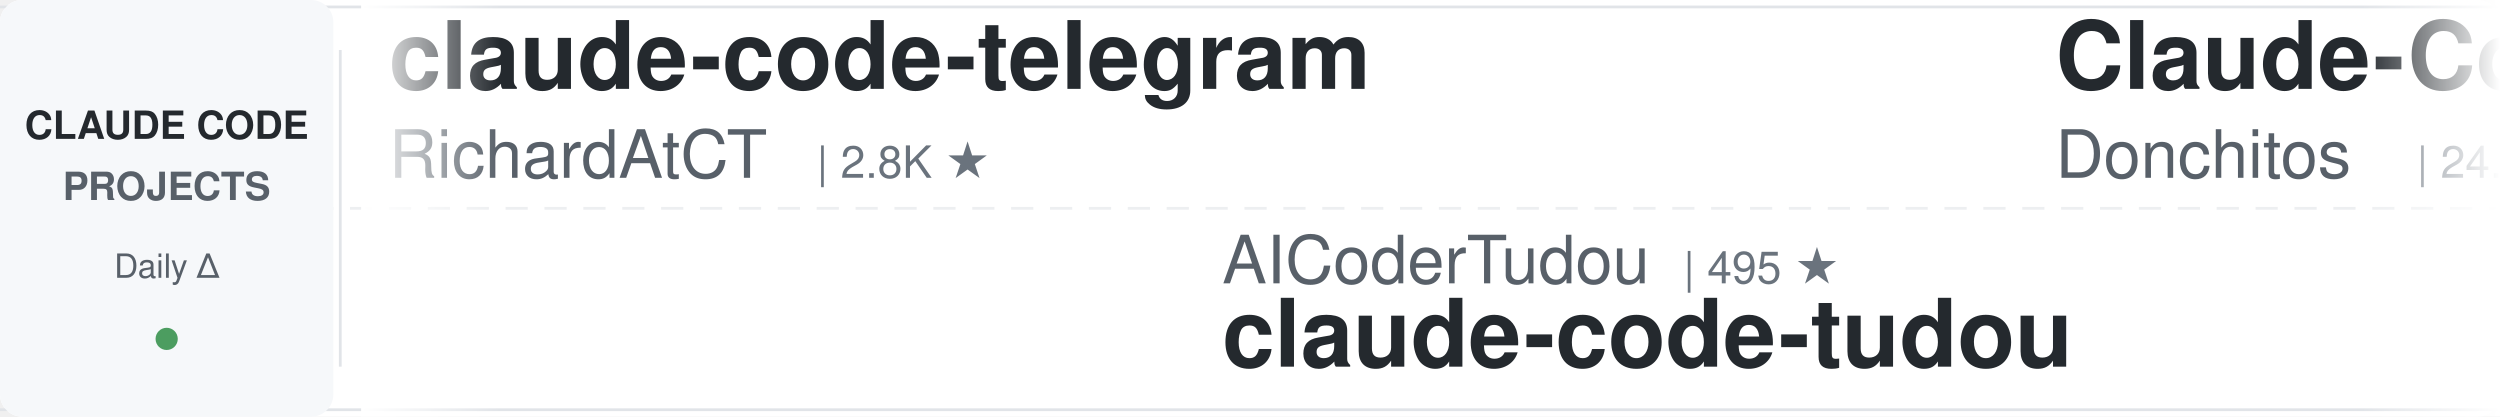
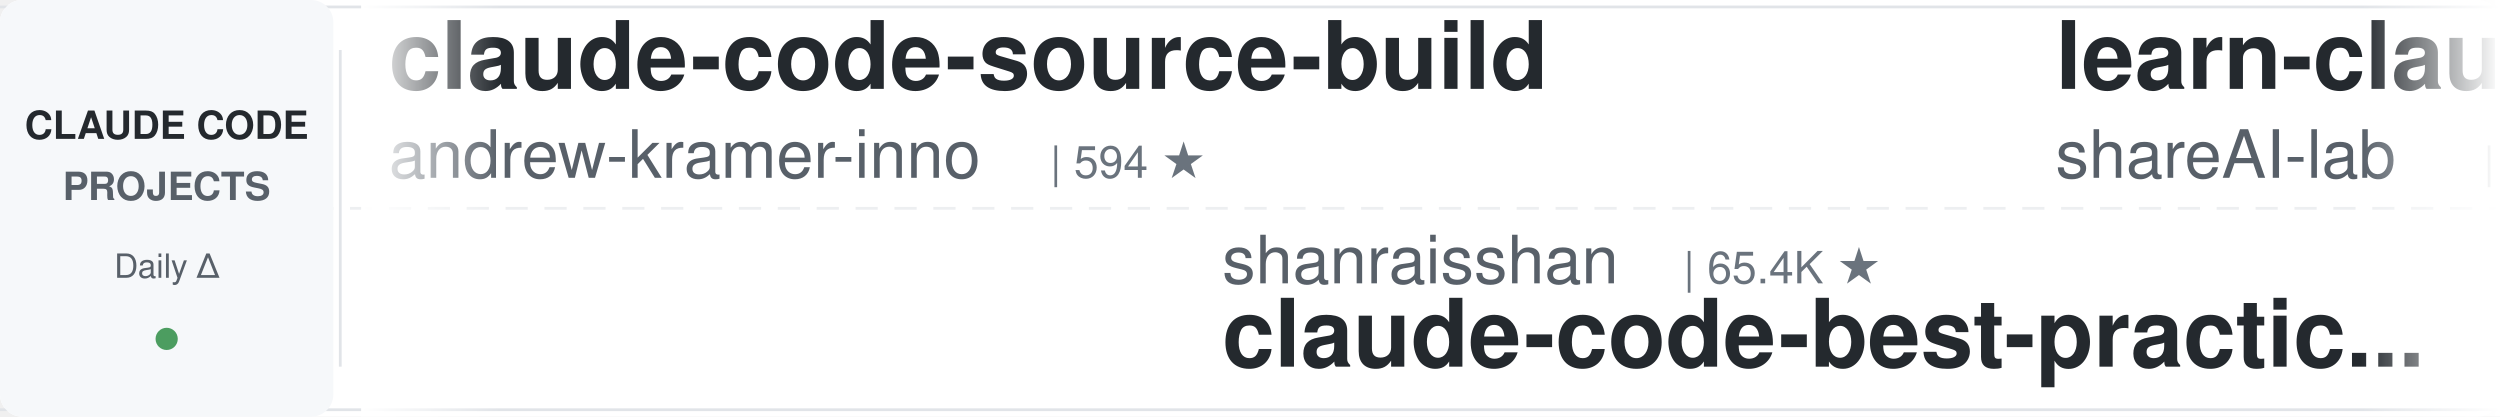
<svg xmlns="http://www.w3.org/2000/svg" width="900" height="150">
  <defs>
    <linearGradient id="leftFade" x1="0%" y1="0%" x2="100%" y2="0%">
      <stop offset="0%" style="stop-color:#ffffff;stop-opacity:1" />
      <stop offset="100%" style="stop-color:#ffffff;stop-opacity:0" />
    </linearGradient>
    <linearGradient id="rightFade" x1="0%" y1="0%" x2="100%" y2="0%">
      <stop offset="0%" style="stop-color:#ffffff;stop-opacity:0" />
      <stop offset="100%" style="stop-color:#ffffff;stop-opacity:1" />
    </linearGradient>
  </defs>
  <rect width="900" height="150" fill="#ffffff" rx="8" />
  <rect x="0" y="2" width="900" height="1" fill="#e1e4e8" />
  <rect x="0" y="147" width="900" height="1" fill="#e1e4e8" />
  <line x1="0" y1="75" x2="900" y2="75" stroke="#e1e4e8" stroke-width="1" stroke-dasharray="8 6" opacity="0.6" />
  <rect x="0" y="0" width="120" height="150" fill="#f6f8fa" rx="8" />
  <text x="60" y="50" font-family="-apple-system, BlinkMacSystemFont, 'Segoe UI', Helvetica, Arial, sans-serif" font-size="14" font-weight="600" fill="#24292e" text-anchor="middle">CLAUDE CODE</text>
  <text x="60" y="72" font-family="-apple-system, BlinkMacSystemFont, 'Segoe UI', Helvetica, Arial, sans-serif" font-size="14" font-weight="600" fill="#586069" text-anchor="middle">PROJECTS</text>
  <text x="60" y="100" font-family="-apple-system, BlinkMacSystemFont, 'Segoe UI', Helvetica, Arial, sans-serif" font-size="12" font-weight="500" fill="#586069" text-anchor="middle">Daily Δ</text>
  <circle cx="60" cy="122" r="4" fill="#22863a" opacity="0.8" />
  <rect x="122" y="18" width="1" height="114" fill="#e1e4e8" />
  <clipPath id="tickerClip">
    <rect x="130" y="0" width="770" height="150" />
  </clipPath>
  <g clip-path="url(#tickerClip)">
    <g id="tickerItems">
      <animateTransform attributeName="transform" attributeType="XML" type="translate" from="0 0" to="-3000 0" dur="54s" repeatCount="indefinite" />
      <g transform="translate(0, 0)">
-         <text x="140" y="32" font-family="-apple-system, BlinkMacSystemFont, 'Segoe UI', Helvetica, Arial, sans-serif" font-size="34" font-weight="600" fill="#24292e">claude-code-telegram</text>
-         <text x="140" y="64" font-family="-apple-system, BlinkMacSystemFont, 'Segoe UI', Helvetica, Arial, sans-serif" font-size="24" font-weight="400" fill="#586069">RichardAtCT</text>
-         <text x="294" y="64" font-family="-apple-system, BlinkMacSystemFont, 'Segoe UI', Helvetica, Arial, sans-serif" font-size="16" font-weight="500" fill="#6a737d">| 2.8K ★</text>
+         <text x="140" y="32" font-family="-apple-system, BlinkMacSystemFont, 'Segoe UI', Helvetica, Arial, sans-serif" font-size="34" font-weight="600" fill="#24292e">claude-code-source-build</text>
+         <text x="140" y="64" font-family="-apple-system, BlinkMacSystemFont, 'Segoe UI', Helvetica, Arial, sans-serif" font-size="24" font-weight="400" fill="#586069">andrew-kramer-inno</text>
+         <text x="378" y="64" font-family="-apple-system, BlinkMacSystemFont, 'Segoe UI', Helvetica, Arial, sans-serif" font-size="16" font-weight="500" fill="#6a737d">| 594 ★</text>
      </g>
      <g transform="translate(300, 0)">
-         <text x="140" y="102" font-family="-apple-system, BlinkMacSystemFont, 'Segoe UI', Helvetica, Arial, sans-serif" font-size="24" font-weight="400" fill="#586069">AICoderTudou</text>
-         <text x="306" y="102" font-family="-apple-system, BlinkMacSystemFont, 'Segoe UI', Helvetica, Arial, sans-serif" font-size="16" font-weight="500" fill="#6a737d">| 495 ★</text>
-         <text x="140" y="132" font-family="-apple-system, BlinkMacSystemFont, 'Segoe UI', Helvetica, Arial, sans-serif" font-size="34" font-weight="600" fill="#24292e">claude-code-tudou</text>
+         <text x="140" y="102" font-family="-apple-system, BlinkMacSystemFont, 'Segoe UI', Helvetica, Arial, sans-serif" font-size="24" font-weight="400" fill="#586069">shanraisshan</text>
+         <text x="306" y="102" font-family="-apple-system, BlinkMacSystemFont, 'Segoe UI', Helvetica, Arial, sans-serif" font-size="16" font-weight="500" fill="#6a737d">| 65.4K ★</text>
+         <text x="140" y="132" font-family="-apple-system, BlinkMacSystemFont, 'Segoe UI', Helvetica, Arial, sans-serif" font-size="34" font-weight="600" fill="#24292e">claude-code-best-practic...</text>
      </g>
      <g transform="translate(600, 0)">
-         <text x="140" y="32" font-family="-apple-system, BlinkMacSystemFont, 'Segoe UI', Helvetica, Arial, sans-serif" font-size="34" font-weight="600" fill="#24292e">Claude-Code-Game-Studios</text>
-         <text x="140" y="64" font-family="-apple-system, BlinkMacSystemFont, 'Segoe UI', Helvetica, Arial, sans-serif" font-size="24" font-weight="400" fill="#586069">Donchitos</text>
-         <text x="270" y="64" font-family="-apple-system, BlinkMacSystemFont, 'Segoe UI', Helvetica, Arial, sans-serif" font-size="16" font-weight="500" fill="#6a737d">| 24.7K ★</text>
+         <text x="140" y="32" font-family="-apple-system, BlinkMacSystemFont, 'Segoe UI', Helvetica, Arial, sans-serif" font-size="34" font-weight="600" fill="#24292e">learn-claude-code</text>
+         <text x="140" y="64" font-family="-apple-system, BlinkMacSystemFont, 'Segoe UI', Helvetica, Arial, sans-serif" font-size="24" font-weight="400" fill="#586069">shareAI-lab</text>
+         <text x="294" y="64" font-family="-apple-system, BlinkMacSystemFont, 'Segoe UI', Helvetica, Arial, sans-serif" font-size="16" font-weight="500" fill="#6a737d">| 75.6K ★</text>
      </g>
      <g transform="translate(900, 0)">
-         <text x="140" y="102" font-family="-apple-system, BlinkMacSystemFont, 'Segoe UI', Helvetica, Arial, sans-serif" font-size="24" font-weight="400" fill="#586069">shareAI-lab</text>
-         <text x="294" y="102" font-family="-apple-system, BlinkMacSystemFont, 'Segoe UI', Helvetica, Arial, sans-serif" font-size="16" font-weight="500" fill="#6a737d">| 75.6K ★</text>
-         <text x="140" y="132" font-family="-apple-system, BlinkMacSystemFont, 'Segoe UI', Helvetica, Arial, sans-serif" font-size="34" font-weight="600" fill="#24292e">learn-claude-code</text>
+         <text x="140" y="102" font-family="-apple-system, BlinkMacSystemFont, 'Segoe UI', Helvetica, Arial, sans-serif" font-size="24" font-weight="400" fill="#586069">ChrisWiles</text>
+         <text x="282" y="102" font-family="-apple-system, BlinkMacSystemFont, 'Segoe UI', Helvetica, Arial, sans-serif" font-size="16" font-weight="500" fill="#6a737d">| 6.0K ★</text>
+         <text x="140" y="132" font-family="-apple-system, BlinkMacSystemFont, 'Segoe UI', Helvetica, Arial, sans-serif" font-size="34" font-weight="600" fill="#24292e">claude-code-showcase</text>
      </g>
      <g transform="translate(1200, 0)">
-         <text x="140" y="32" font-family="-apple-system, BlinkMacSystemFont, 'Segoe UI', Helvetica, Arial, sans-serif" font-size="34" font-weight="600" fill="#24292e">claude-code-hub</text>
-         <text x="140" y="64" font-family="-apple-system, BlinkMacSystemFont, 'Segoe UI', Helvetica, Arial, sans-serif" font-size="24" font-weight="400" fill="#586069">ding113</text>
-         <text x="246" y="64" font-family="-apple-system, BlinkMacSystemFont, 'Segoe UI', Helvetica, Arial, sans-serif" font-size="16" font-weight="500" fill="#6a737d">| 3.3K ★</text>
+         <text x="140" y="32" font-family="-apple-system, BlinkMacSystemFont, 'Segoe UI', Helvetica, Arial, sans-serif" font-size="34" font-weight="600" fill="#24292e">claude-code-from-source</text>
+         <text x="140" y="64" font-family="-apple-system, BlinkMacSystemFont, 'Segoe UI', Helvetica, Arial, sans-serif" font-size="24" font-weight="400" fill="#586069">alejandrobalderas</text>
+         <text x="366" y="64" font-family="-apple-system, BlinkMacSystemFont, 'Segoe UI', Helvetica, Arial, sans-serif" font-size="16" font-weight="500" fill="#6a737d">| 2.8K ★</text>
      </g>
      <g transform="translate(1500, 0)">
-         <text x="140" y="102" font-family="-apple-system, BlinkMacSystemFont, 'Segoe UI', Helvetica, Arial, sans-serif" font-size="24" font-weight="400" fill="#586069">Chachamaru127</text>
-         <text x="318" y="102" font-family="-apple-system, BlinkMacSystemFont, 'Segoe UI', Helvetica, Arial, sans-serif" font-size="16" font-weight="500" fill="#6a737d">| 3.1K ★</text>
-         <text x="140" y="132" font-family="-apple-system, BlinkMacSystemFont, 'Segoe UI', Helvetica, Arial, sans-serif" font-size="34" font-weight="600" fill="#24292e">claude-code-harness</text>
+         <text x="140" y="102" font-family="-apple-system, BlinkMacSystemFont, 'Segoe UI', Helvetica, Arial, sans-serif" font-size="24" font-weight="400" fill="#586069">liuup</text>
+         <text x="222" y="102" font-family="-apple-system, BlinkMacSystemFont, 'Segoe UI', Helvetica, Arial, sans-serif" font-size="16" font-weight="500" fill="#6a737d">| 3.9K ★</text>
+         <text x="140" y="132" font-family="-apple-system, BlinkMacSystemFont, 'Segoe UI', Helvetica, Arial, sans-serif" font-size="34" font-weight="600" fill="#24292e">claude-code-analysis</text>
      </g>
      <g transform="translate(1800, 0)">
-         <text x="140" y="32" font-family="-apple-system, BlinkMacSystemFont, 'Segoe UI', Helvetica, Arial, sans-serif" font-size="34" font-weight="600" fill="#24292e">claude-code-source</text>
-         <text x="140" y="64" font-family="-apple-system, BlinkMacSystemFont, 'Segoe UI', Helvetica, Arial, sans-serif" font-size="24" font-weight="400" fill="#586069">hangsman</text>
-         <text x="258" y="64" font-family="-apple-system, BlinkMacSystemFont, 'Segoe UI', Helvetica, Arial, sans-serif" font-size="16" font-weight="500" fill="#6a737d">| 791 ★</text>
+         <text x="140" y="32" font-family="-apple-system, BlinkMacSystemFont, 'Segoe UI', Helvetica, Arial, sans-serif" font-size="34" font-weight="600" fill="#24292e">claude-code-ultimate-gui...</text>
+         <text x="140" y="64" font-family="-apple-system, BlinkMacSystemFont, 'Segoe UI', Helvetica, Arial, sans-serif" font-size="24" font-weight="400" fill="#586069">FlorianBruniaux</text>
+         <text x="342" y="64" font-family="-apple-system, BlinkMacSystemFont, 'Segoe UI', Helvetica, Arial, sans-serif" font-size="16" font-weight="500" fill="#6a737d">| 5.8K ★</text>
      </g>
      <g transform="translate(2100, 0)">
-         <text x="140" y="102" font-family="-apple-system, BlinkMacSystemFont, 'Segoe UI', Helvetica, Arial, sans-serif" font-size="24" font-weight="400" fill="#586069">1rgs</text>
-         <text x="210" y="102" font-family="-apple-system, BlinkMacSystemFont, 'Segoe UI', Helvetica, Arial, sans-serif" font-size="16" font-weight="500" fill="#6a737d">| 3.7K ★</text>
-         <text x="140" y="132" font-family="-apple-system, BlinkMacSystemFont, 'Segoe UI', Helvetica, Arial, sans-serif" font-size="34" font-weight="600" fill="#24292e">claude-code-proxy</text>
+         <text x="140" y="102" font-family="-apple-system, BlinkMacSystemFont, 'Segoe UI', Helvetica, Arial, sans-serif" font-size="24" font-weight="400" fill="#586069">disler</text>
+         <text x="234" y="102" font-family="-apple-system, BlinkMacSystemFont, 'Segoe UI', Helvetica, Arial, sans-serif" font-size="16" font-weight="500" fill="#6a737d">| 1.7K ★</text>
+         <text x="140" y="132" font-family="-apple-system, BlinkMacSystemFont, 'Segoe UI', Helvetica, Arial, sans-serif" font-size="34" font-weight="600" fill="#24292e">pi-vs-claude-code</text>
      </g>
      <g transform="translate(2400, 0)">
-         <text x="140" y="32" font-family="-apple-system, BlinkMacSystemFont, 'Segoe UI', Helvetica, Arial, sans-serif" font-size="34" font-weight="600" fill="#24292e">claude-code-rev</text>
-         <text x="140" y="64" font-family="-apple-system, BlinkMacSystemFont, 'Segoe UI', Helvetica, Arial, sans-serif" font-size="24" font-weight="400" fill="#586069">oboard</text>
-         <text x="234" y="64" font-family="-apple-system, BlinkMacSystemFont, 'Segoe UI', Helvetica, Arial, sans-serif" font-size="16" font-weight="500" fill="#6a737d">| 3.3K ★</text>
+         <text x="140" y="32" font-family="-apple-system, BlinkMacSystemFont, 'Segoe UI', Helvetica, Arial, sans-serif" font-size="34" font-weight="600" fill="#24292e">claude-code-router</text>
+         <text x="140" y="64" font-family="-apple-system, BlinkMacSystemFont, 'Segoe UI', Helvetica, Arial, sans-serif" font-size="24" font-weight="400" fill="#586069">musistudio</text>
+         <text x="282" y="64" font-family="-apple-system, BlinkMacSystemFont, 'Segoe UI', Helvetica, Arial, sans-serif" font-size="16" font-weight="500" fill="#6a737d">| 37.0K ★</text>
      </g>
      <g transform="translate(2700, 0)">
-         <text x="140" y="102" font-family="-apple-system, BlinkMacSystemFont, 'Segoe UI', Helvetica, Arial, sans-serif" font-size="24" font-weight="400" fill="#586069">nicedreamzapp</text>
-         <text x="318" y="102" font-family="-apple-system, BlinkMacSystemFont, 'Segoe UI', Helvetica, Arial, sans-serif" font-size="16" font-weight="500" fill="#6a737d">| 3.2K ★</text>
-         <text x="140" y="132" font-family="-apple-system, BlinkMacSystemFont, 'Segoe UI', Helvetica, Arial, sans-serif" font-size="34" font-weight="600" fill="#24292e">claude-code-local</text>
+         <text x="140" y="102" font-family="-apple-system, BlinkMacSystemFont, 'Segoe UI', Helvetica, Arial, sans-serif" font-size="24" font-weight="400" fill="#586069">OneRedOak</text>
+         <text x="270" y="102" font-family="-apple-system, BlinkMacSystemFont, 'Segoe UI', Helvetica, Arial, sans-serif" font-size="16" font-weight="500" fill="#6a737d">| 3.9K ★</text>
+         <text x="140" y="132" font-family="-apple-system, BlinkMacSystemFont, 'Segoe UI', Helvetica, Arial, sans-serif" font-size="34" font-weight="600" fill="#24292e">claude-code-workflows</text>
      </g>
      <g transform="translate(3000, 0)">
-         <text x="140" y="32" font-family="-apple-system, BlinkMacSystemFont, 'Segoe UI', Helvetica, Arial, sans-serif" font-size="34" font-weight="600" fill="#24292e">claude-code-telegram</text>
-         <text x="140" y="64" font-family="-apple-system, BlinkMacSystemFont, 'Segoe UI', Helvetica, Arial, sans-serif" font-size="24" font-weight="400" fill="#586069">RichardAtCT</text>
-         <text x="294" y="64" font-family="-apple-system, BlinkMacSystemFont, 'Segoe UI', Helvetica, Arial, sans-serif" font-size="16" font-weight="500" fill="#6a737d">| 2.8K ★</text>
+         <text x="140" y="32" font-family="-apple-system, BlinkMacSystemFont, 'Segoe UI', Helvetica, Arial, sans-serif" font-size="34" font-weight="600" fill="#24292e">claude-code-source-build</text>
+         <text x="140" y="64" font-family="-apple-system, BlinkMacSystemFont, 'Segoe UI', Helvetica, Arial, sans-serif" font-size="24" font-weight="400" fill="#586069">andrew-kramer-inno</text>
+         <text x="378" y="64" font-family="-apple-system, BlinkMacSystemFont, 'Segoe UI', Helvetica, Arial, sans-serif" font-size="16" font-weight="500" fill="#6a737d">| 594 ★</text>
      </g>
      <g transform="translate(3300, 0)">
-         <text x="140" y="102" font-family="-apple-system, BlinkMacSystemFont, 'Segoe UI', Helvetica, Arial, sans-serif" font-size="24" font-weight="400" fill="#586069">AICoderTudou</text>
-         <text x="306" y="102" font-family="-apple-system, BlinkMacSystemFont, 'Segoe UI', Helvetica, Arial, sans-serif" font-size="16" font-weight="500" fill="#6a737d">| 495 ★</text>
-         <text x="140" y="132" font-family="-apple-system, BlinkMacSystemFont, 'Segoe UI', Helvetica, Arial, sans-serif" font-size="34" font-weight="600" fill="#24292e">claude-code-tudou</text>
+         <text x="140" y="102" font-family="-apple-system, BlinkMacSystemFont, 'Segoe UI', Helvetica, Arial, sans-serif" font-size="24" font-weight="400" fill="#586069">shanraisshan</text>
+         <text x="306" y="102" font-family="-apple-system, BlinkMacSystemFont, 'Segoe UI', Helvetica, Arial, sans-serif" font-size="16" font-weight="500" fill="#6a737d">| 65.4K ★</text>
+         <text x="140" y="132" font-family="-apple-system, BlinkMacSystemFont, 'Segoe UI', Helvetica, Arial, sans-serif" font-size="34" font-weight="600" fill="#24292e">claude-code-best-practic...</text>
      </g>
      <g transform="translate(3600, 0)">
-         <text x="140" y="32" font-family="-apple-system, BlinkMacSystemFont, 'Segoe UI', Helvetica, Arial, sans-serif" font-size="34" font-weight="600" fill="#24292e">Claude-Code-Game-Studios</text>
-         <text x="140" y="64" font-family="-apple-system, BlinkMacSystemFont, 'Segoe UI', Helvetica, Arial, sans-serif" font-size="24" font-weight="400" fill="#586069">Donchitos</text>
-         <text x="270" y="64" font-family="-apple-system, BlinkMacSystemFont, 'Segoe UI', Helvetica, Arial, sans-serif" font-size="16" font-weight="500" fill="#6a737d">| 24.7K ★</text>
+         <text x="140" y="32" font-family="-apple-system, BlinkMacSystemFont, 'Segoe UI', Helvetica, Arial, sans-serif" font-size="34" font-weight="600" fill="#24292e">learn-claude-code</text>
+         <text x="140" y="64" font-family="-apple-system, BlinkMacSystemFont, 'Segoe UI', Helvetica, Arial, sans-serif" font-size="24" font-weight="400" fill="#586069">shareAI-lab</text>
+         <text x="294" y="64" font-family="-apple-system, BlinkMacSystemFont, 'Segoe UI', Helvetica, Arial, sans-serif" font-size="16" font-weight="500" fill="#6a737d">| 75.6K ★</text>
      </g>
      <g transform="translate(3900, 0)">
-         <text x="140" y="102" font-family="-apple-system, BlinkMacSystemFont, 'Segoe UI', Helvetica, Arial, sans-serif" font-size="24" font-weight="400" fill="#586069">shareAI-lab</text>
-         <text x="294" y="102" font-family="-apple-system, BlinkMacSystemFont, 'Segoe UI', Helvetica, Arial, sans-serif" font-size="16" font-weight="500" fill="#6a737d">| 75.6K ★</text>
-         <text x="140" y="132" font-family="-apple-system, BlinkMacSystemFont, 'Segoe UI', Helvetica, Arial, sans-serif" font-size="34" font-weight="600" fill="#24292e">learn-claude-code</text>
+         <text x="140" y="102" font-family="-apple-system, BlinkMacSystemFont, 'Segoe UI', Helvetica, Arial, sans-serif" font-size="24" font-weight="400" fill="#586069">ChrisWiles</text>
+         <text x="282" y="102" font-family="-apple-system, BlinkMacSystemFont, 'Segoe UI', Helvetica, Arial, sans-serif" font-size="16" font-weight="500" fill="#6a737d">| 6.0K ★</text>
+         <text x="140" y="132" font-family="-apple-system, BlinkMacSystemFont, 'Segoe UI', Helvetica, Arial, sans-serif" font-size="34" font-weight="600" fill="#24292e">claude-code-showcase</text>
      </g>
    </g>
  </g>
  <rect x="130" y="0" width="50" height="150" fill="url(#leftFade)" />
  <rect x="850" y="0" width="50" height="150" fill="url(#rightFade)" />
</svg>
